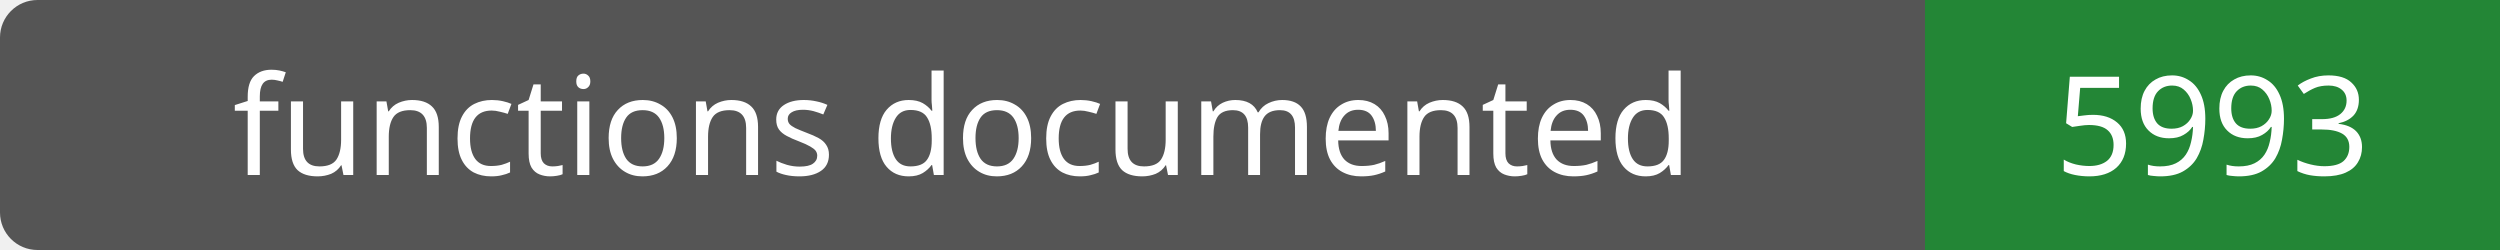
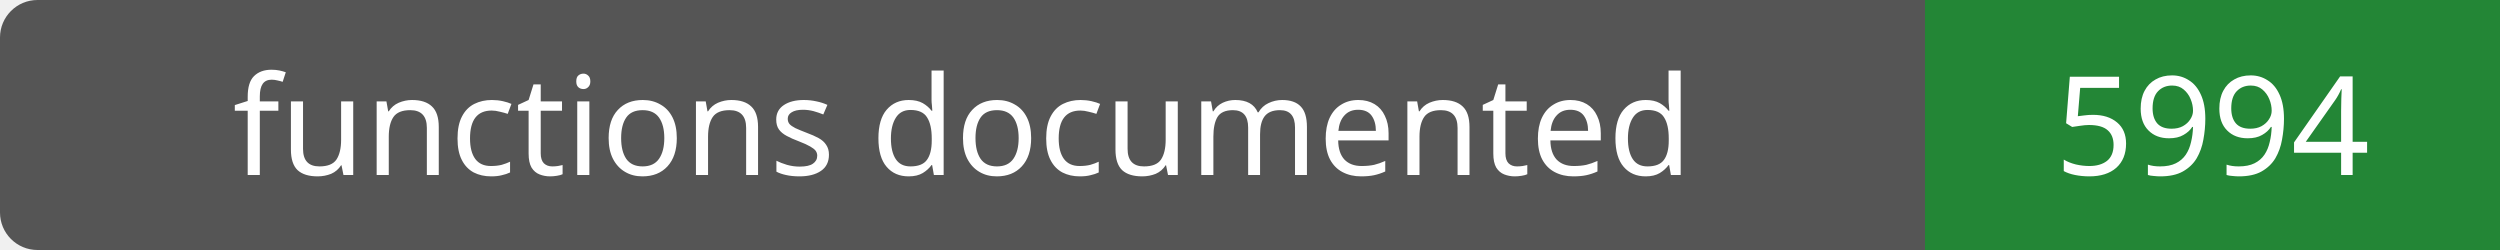
- <svg xmlns="http://www.w3.org/2000/svg" width="200" height="20" role="img" aria-label="functions documented: 5993">
+ <svg xmlns="http://www.w3.org/2000/svg" width="200" height="20" role="img" aria-label="functions documented: 5994">
  <rect width="200" height="20" rx="3" fill="#555" />
  <path fill="#238636" d="M154 0h46v20H154z" />
  <g fill="#fff" text-anchor="middle" font-family="Verdana,sans-serif" font-size="11">
    <text x="77.0" y="14">functions documented</text>
-     <text x="177.0" y="14">5993</text>
+     <text x="177.0" y="14">5994</text>
  </g>
</svg>
